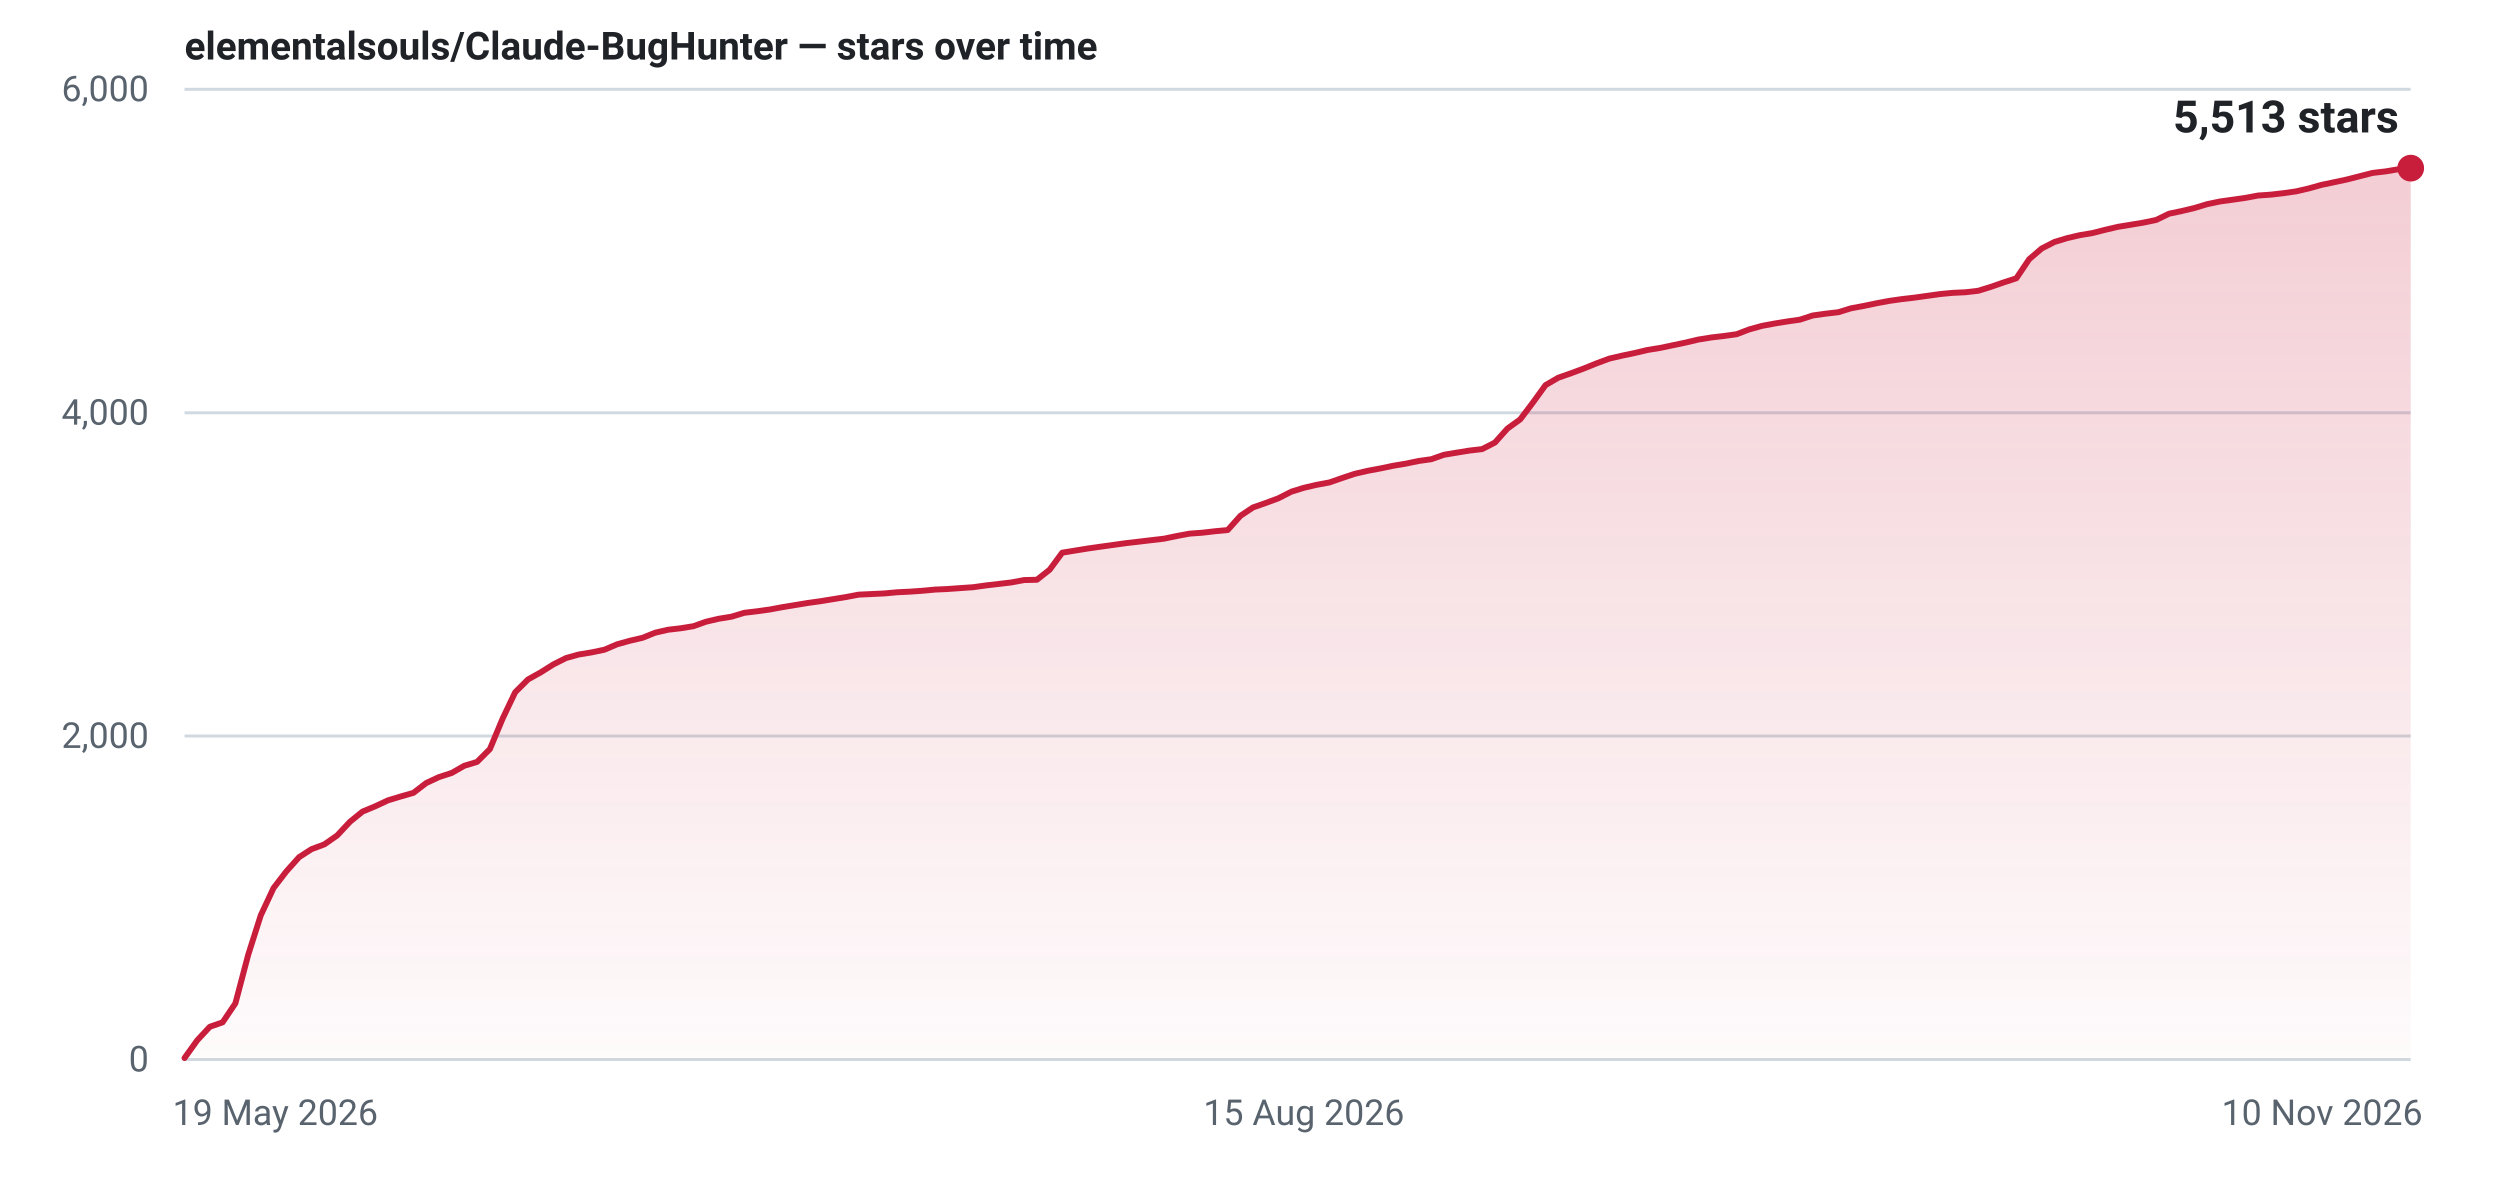
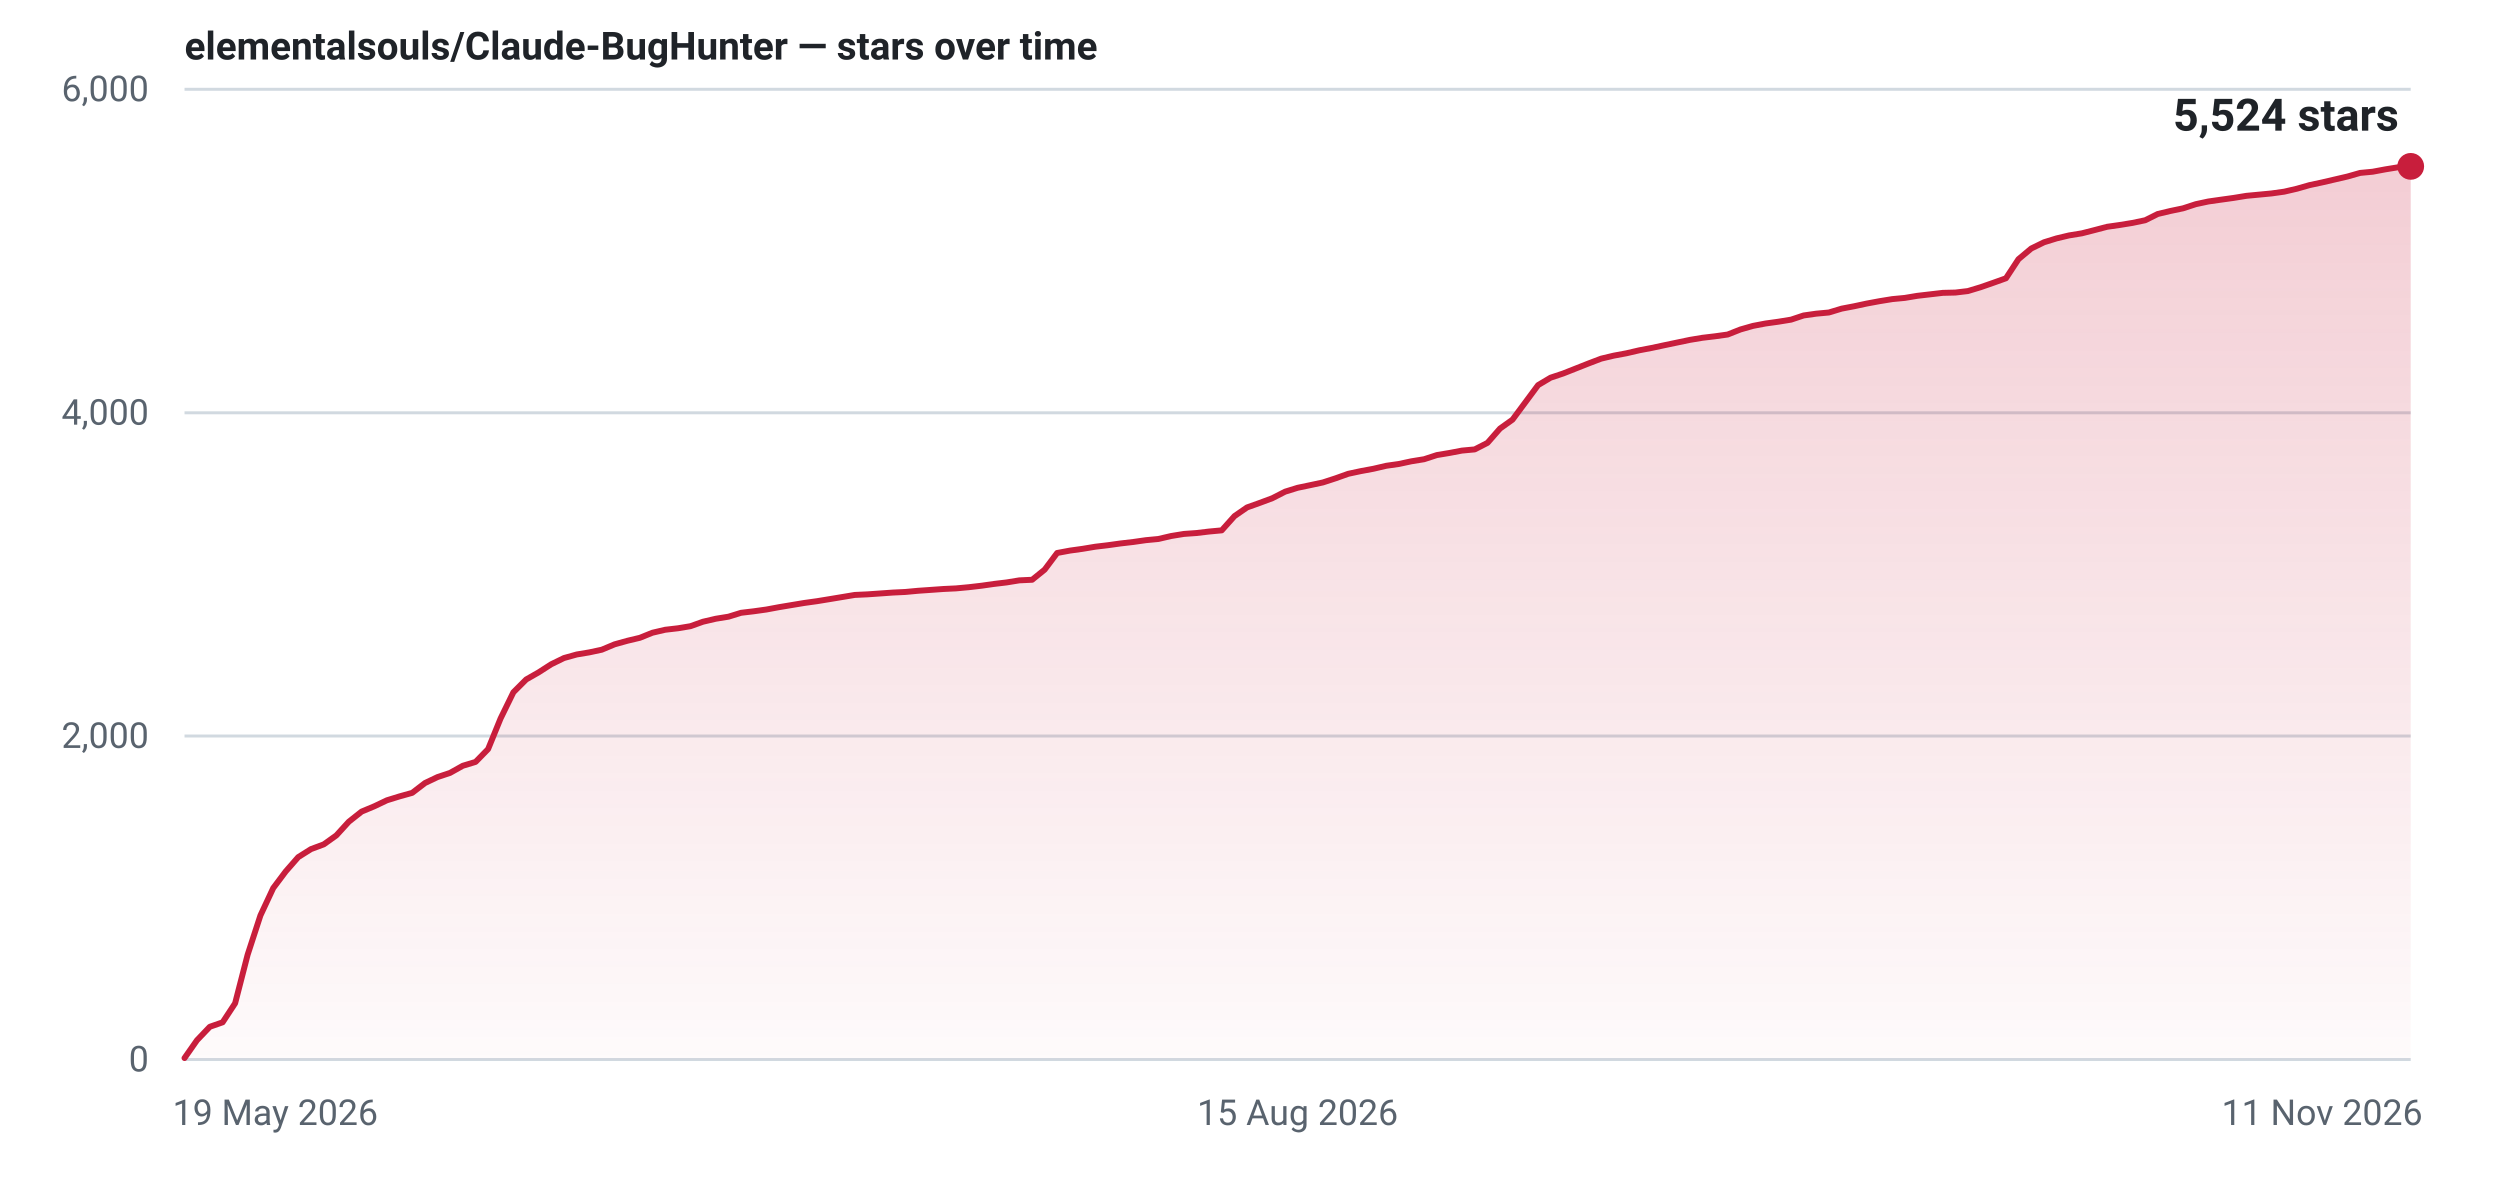
- <svg xmlns="http://www.w3.org/2000/svg" width="840" height="400" viewBox="0 0 840 400" role="img" aria-label="Star history for elementalsouls/Claude-BugHunter: 5513 stars as of 10 Nov 2026">
+ <svg xmlns="http://www.w3.org/2000/svg" width="840" height="400" viewBox="0 0 840 400" role="img" aria-label="Star history for elementalsouls/Claude-BugHunter: 5524 stars as of 11 Nov 2026">
  <defs>
    <linearGradient id="fill-light" x1="0" y1="0" x2="0" y2="1">
      <stop offset="0%" stop-color="#c81e3c" stop-opacity="0.22" />
      <stop offset="100%" stop-color="#c81e3c" stop-opacity="0.02" />
    </linearGradient>
  </defs>
  <line x1="62" y1="356.0" x2="810" y2="356.0" stroke="#d1d9e0" stroke-width="1" />
  <text x="50" y="360.0" text-anchor="end" font-family="system-ui,-apple-system,'Segoe UI',Roboto,'Helvetica Neue',Arial,sans-serif" font-size="12" font-variant-numeric="tabular-nums" fill="#59636e">0</text>
  <line x1="62" y1="247.3" x2="810" y2="247.3" stroke="#d1d9e0" stroke-width="1" />
  <text x="50" y="251.3" text-anchor="end" font-family="system-ui,-apple-system,'Segoe UI',Roboto,'Helvetica Neue',Arial,sans-serif" font-size="12" font-variant-numeric="tabular-nums" fill="#59636e">2,000</text>
  <line x1="62" y1="138.7" x2="810" y2="138.7" stroke="#d1d9e0" stroke-width="1" />
  <text x="50" y="142.7" text-anchor="end" font-family="system-ui,-apple-system,'Segoe UI',Roboto,'Helvetica Neue',Arial,sans-serif" font-size="12" font-variant-numeric="tabular-nums" fill="#59636e">4,000</text>
  <line x1="62" y1="30.0" x2="810" y2="30.0" stroke="#d1d9e0" stroke-width="1" />
  <text x="50" y="34.0" text-anchor="end" font-family="system-ui,-apple-system,'Segoe UI',Roboto,'Helvetica Neue',Arial,sans-serif" font-size="12" font-variant-numeric="tabular-nums" fill="#59636e">6,000</text>
  <text x="58.0" y="378.0" text-anchor="start" font-family="system-ui,-apple-system,'Segoe UI',Roboto,'Helvetica Neue',Arial,sans-serif" font-size="12" fill="#59636e">19 May 2026</text>
-   <text x="438.1" y="378.0" text-anchor="middle" font-family="system-ui,-apple-system,'Segoe UI',Roboto,'Helvetica Neue',Arial,sans-serif" font-size="12" fill="#59636e">15 Aug 2026</text>
-   <text x="814.0" y="378.0" text-anchor="end" font-family="system-ui,-apple-system,'Segoe UI',Roboto,'Helvetica Neue',Arial,sans-serif" font-size="12" fill="#59636e">10 Nov 2026</text>
-   <path d="M62.0,355.5 L66.3,349.5 L70.5,345.0 L74.8,343.5 L79.1,337.1 L83.4,320.8 L87.6,307.6 L91.9,298.4 L96.2,292.8 L100.5,288.0 L104.7,285.3 L109.0,283.7 L113.3,280.7 L117.6,276.1 L121.8,272.7 L126.1,270.9 L130.4,268.9 L134.7,267.6 L138.9,266.4 L143.2,263.1 L147.5,261.1 L151.8,259.7 L156.0,257.3 L160.3,256.0 L164.6,251.7 L168.9,241.4 L173.1,232.6 L177.4,228.3 L181.7,225.9 L186.0,223.2 L190.2,221.1 L194.5,219.9 L198.8,219.2 L203.1,218.3 L207.3,216.5 L211.6,215.3 L215.9,214.3 L220.1,212.6 L224.4,211.6 L228.7,211.1 L233.0,210.4 L237.2,208.9 L241.5,207.9 L245.8,207.2 L250.1,205.9 L254.3,205.4 L258.6,204.8 L262.9,204.0 L267.2,203.3 L271.4,202.6 L275.7,202.0 L280.0,201.3 L284.3,200.6 L288.5,199.8 L292.8,199.6 L297.1,199.4 L301.4,199.0 L305.6,198.8 L309.9,198.5 L314.2,198.1 L318.5,197.9 L322.7,197.6 L327.0,197.3 L331.3,196.7 L335.6,196.2 L339.8,195.7 L344.1,194.9 L348.4,194.8 L352.7,191.4 L356.9,185.7 L361.2,185.0 L365.5,184.3 L369.7,183.7 L374.0,183.1 L378.3,182.5 L382.6,182.0 L386.8,181.5 L391.1,181.0 L395.4,180.1 L399.7,179.3 L403.9,179.0 L408.2,178.5 L412.5,178.1 L416.8,173.3 L421.0,170.5 L425.3,169.0 L429.6,167.4 L433.9,165.2 L438.1,163.9 L442.4,162.9 L446.7,162.1 L451.0,160.6 L455.2,159.2 L459.5,158.2 L463.8,157.4 L468.1,156.5 L472.3,155.8 L476.6,154.9 L480.9,154.3 L485.2,152.8 L489.4,152.1 L493.7,151.4 L498.0,150.9 L502.3,148.7 L506.5,144.0 L510.8,140.9 L515.1,135.2 L519.3,129.4 L523.6,126.9 L527.9,125.4 L532.2,123.8 L536.4,122.1 L540.7,120.5 L545.0,119.5 L549.3,118.6 L553.5,117.6 L557.8,116.9 L562.1,116.0 L566.4,115.1 L570.6,114.1 L574.9,113.4 L579.2,112.9 L583.5,112.3 L587.7,110.7 L592.0,109.5 L596.3,108.7 L600.6,108.0 L604.8,107.4 L609.1,106.0 L613.4,105.4 L617.7,104.9 L621.9,103.6 L626.2,102.8 L630.5,101.9 L634.8,101.1 L639.0,100.5 L643.3,100.0 L647.6,99.4 L651.9,98.8 L656.1,98.4 L660.4,98.2 L664.7,97.7 L668.9,96.4 L673.2,94.9 L677.5,93.5 L681.8,87.1 L686.0,83.5 L690.3,81.3 L694.6,80.0 L698.9,79.0 L703.1,78.3 L707.4,77.2 L711.7,76.2 L716.0,75.5 L720.2,74.8 L724.5,73.9 L728.8,71.8 L733.1,70.9 L737.3,69.9 L741.6,68.6 L745.9,67.7 L750.2,67.1 L754.4,66.5 L758.7,65.7 L763.0,65.4 L767.3,64.9 L771.5,64.3 L775.8,63.3 L780.1,62.1 L784.4,61.2 L788.6,60.3 L792.9,59.2 L797.2,58.1 L801.5,57.6 L805.7,56.9 L810.0,56.5 L810.0,356 L62.0,356 Z" fill="url(#fill-light)" />
-   <path d="M62.0,355.5 L66.3,349.5 L70.5,345.0 L74.8,343.5 L79.1,337.1 L83.4,320.8 L87.6,307.6 L91.9,298.4 L96.2,292.8 L100.5,288.0 L104.7,285.3 L109.0,283.7 L113.3,280.7 L117.6,276.1 L121.8,272.7 L126.1,270.9 L130.4,268.9 L134.7,267.6 L138.9,266.4 L143.2,263.1 L147.5,261.1 L151.8,259.7 L156.0,257.3 L160.3,256.0 L164.6,251.7 L168.9,241.4 L173.1,232.6 L177.4,228.3 L181.7,225.9 L186.0,223.2 L190.2,221.1 L194.5,219.9 L198.8,219.2 L203.1,218.3 L207.3,216.5 L211.6,215.3 L215.9,214.3 L220.1,212.6 L224.4,211.6 L228.7,211.1 L233.0,210.4 L237.2,208.9 L241.5,207.9 L245.8,207.2 L250.1,205.9 L254.3,205.4 L258.6,204.8 L262.9,204.0 L267.2,203.3 L271.4,202.6 L275.7,202.0 L280.0,201.3 L284.3,200.6 L288.5,199.8 L292.8,199.6 L297.1,199.4 L301.4,199.0 L305.6,198.8 L309.9,198.5 L314.2,198.1 L318.5,197.9 L322.7,197.6 L327.0,197.3 L331.3,196.7 L335.6,196.2 L339.8,195.7 L344.1,194.9 L348.4,194.8 L352.7,191.4 L356.9,185.7 L361.2,185.0 L365.5,184.3 L369.7,183.7 L374.0,183.1 L378.3,182.5 L382.6,182.0 L386.8,181.5 L391.1,181.0 L395.4,180.1 L399.7,179.3 L403.9,179.0 L408.2,178.5 L412.5,178.1 L416.8,173.3 L421.0,170.5 L425.3,169.0 L429.6,167.4 L433.9,165.2 L438.1,163.9 L442.4,162.9 L446.7,162.1 L451.0,160.6 L455.2,159.2 L459.5,158.2 L463.8,157.4 L468.1,156.5 L472.3,155.8 L476.6,154.9 L480.9,154.3 L485.2,152.8 L489.4,152.1 L493.7,151.4 L498.0,150.9 L502.3,148.7 L506.5,144.0 L510.8,140.9 L515.1,135.2 L519.3,129.4 L523.6,126.9 L527.9,125.4 L532.2,123.8 L536.4,122.1 L540.7,120.5 L545.0,119.5 L549.3,118.6 L553.5,117.6 L557.8,116.9 L562.1,116.0 L566.4,115.1 L570.6,114.1 L574.9,113.4 L579.2,112.9 L583.5,112.3 L587.7,110.7 L592.0,109.5 L596.3,108.7 L600.6,108.0 L604.8,107.4 L609.1,106.0 L613.4,105.4 L617.7,104.9 L621.9,103.6 L626.2,102.8 L630.5,101.9 L634.8,101.1 L639.0,100.5 L643.3,100.0 L647.6,99.4 L651.9,98.8 L656.1,98.4 L660.4,98.2 L664.7,97.7 L668.9,96.4 L673.2,94.9 L677.5,93.5 L681.8,87.1 L686.0,83.5 L690.3,81.3 L694.6,80.0 L698.9,79.0 L703.1,78.3 L707.4,77.2 L711.7,76.2 L716.0,75.5 L720.2,74.8 L724.5,73.9 L728.8,71.8 L733.1,70.9 L737.3,69.9 L741.6,68.6 L745.9,67.7 L750.2,67.1 L754.4,66.5 L758.7,65.7 L763.0,65.4 L767.3,64.9 L771.5,64.3 L775.8,63.3 L780.1,62.1 L784.4,61.2 L788.6,60.3 L792.9,59.2 L797.2,58.1 L801.5,57.6 L805.7,56.9 L810.0,56.5" fill="none" stroke="#c81e3c" stroke-width="2" stroke-linejoin="round" stroke-linecap="round" />
-   <circle cx="810.0" cy="56.5" r="4.5" fill="#c81e3c" />
-   <text x="806.0" y="44.5" text-anchor="end" font-family="system-ui,-apple-system,'Segoe UI',Roboto,'Helvetica Neue',Arial,sans-serif" font-size="15" font-weight="600" font-variant-numeric="tabular-nums" fill="#1f2328">5,513 stars</text>
+   <text x="436.0" y="378.0" text-anchor="middle" font-family="system-ui,-apple-system,'Segoe UI',Roboto,'Helvetica Neue',Arial,sans-serif" font-size="12" fill="#59636e">15 Aug 2026</text>
+   <text x="814.0" y="378.0" text-anchor="end" font-family="system-ui,-apple-system,'Segoe UI',Roboto,'Helvetica Neue',Arial,sans-serif" font-size="12" fill="#59636e">11 Nov 2026</text>
+   <path d="M62.0,355.5 L66.2,349.5 L70.5,345.0 L74.8,343.5 L79.0,337.1 L83.2,320.8 L87.5,307.6 L91.8,298.4 L96.0,292.8 L100.2,288.0 L104.5,285.3 L108.8,283.7 L113.0,280.7 L117.2,276.1 L121.5,272.7 L125.8,270.9 L130.0,268.9 L134.2,267.6 L138.5,266.4 L142.8,263.1 L147.0,261.1 L151.2,259.7 L155.5,257.3 L159.8,256.0 L164.0,251.7 L168.2,241.4 L172.5,232.6 L176.8,228.3 L181.0,225.9 L185.2,223.2 L189.5,221.1 L193.8,219.9 L198.0,219.2 L202.2,218.3 L206.5,216.5 L210.8,215.3 L215.0,214.3 L219.2,212.6 L223.5,211.6 L227.8,211.1 L232.0,210.4 L236.2,208.9 L240.5,207.9 L244.8,207.2 L249.0,205.9 L253.2,205.4 L257.5,204.8 L261.8,204.0 L266.0,203.3 L270.2,202.6 L274.5,202.0 L278.8,201.3 L283.0,200.6 L287.2,199.9 L291.5,199.7 L295.8,199.4 L300.0,199.1 L304.2,198.9 L308.5,198.5 L312.8,198.2 L317.0,197.9 L321.2,197.7 L325.5,197.3 L329.8,196.8 L334.0,196.2 L338.2,195.7 L342.5,195.0 L346.8,194.8 L351.0,191.4 L355.2,185.8 L359.5,185.0 L363.8,184.4 L368.0,183.7 L372.2,183.2 L376.5,182.6 L380.8,182.1 L385.0,181.5 L389.2,181.1 L393.5,180.1 L397.8,179.4 L402.0,179.1 L406.2,178.6 L410.5,178.2 L414.8,173.4 L419.0,170.5 L423.2,169.0 L427.5,167.4 L431.8,165.2 L436.0,163.9 L440.3,163.0 L444.5,162.1 L448.8,160.7 L453.0,159.2 L457.2,158.3 L461.5,157.5 L465.8,156.5 L470.0,155.9 L474.2,155.0 L478.5,154.3 L482.8,152.9 L487.0,152.2 L491.2,151.4 L495.5,151.0 L499.8,148.8 L504.0,144.0 L508.2,141.0 L512.5,135.2 L516.8,129.4 L521.0,126.9 L525.2,125.5 L529.5,123.8 L533.8,122.1 L538.0,120.5 L542.2,119.5 L546.5,118.7 L550.8,117.7 L555.0,116.9 L559.2,116.0 L563.5,115.1 L567.8,114.2 L572.0,113.5 L576.2,113.0 L580.5,112.4 L584.8,110.7 L589.0,109.5 L593.2,108.7 L597.5,108.1 L601.8,107.4 L606.0,106.0 L610.2,105.4 L614.5,105.0 L618.8,103.7 L623.0,102.9 L627.2,102.0 L631.5,101.2 L635.8,100.5 L640.0,100.1 L644.2,99.4 L648.5,98.9 L652.8,98.4 L657.0,98.3 L661.2,97.8 L665.5,96.5 L669.8,95.0 L674.0,93.5 L678.2,87.1 L682.5,83.5 L686.8,81.4 L691.0,80.1 L695.2,79.1 L699.5,78.4 L703.8,77.3 L708.0,76.2 L712.2,75.6 L716.5,74.9 L720.8,74.0 L725.0,71.9 L729.2,70.9 L733.5,70.0 L737.8,68.6 L742.0,67.7 L746.2,67.1 L750.5,66.5 L754.8,65.8 L759.0,65.4 L763.2,65.0 L767.5,64.4 L771.8,63.4 L776.0,62.2 L780.2,61.3 L784.5,60.3 L788.8,59.3 L793.0,58.1 L797.2,57.7 L801.5,56.9 L805.8,56.2 L810.0,55.9 L810.0,356 L62.0,356 Z" fill="url(#fill-light)" />
+   <path d="M62.0,355.5 L66.2,349.5 L70.5,345.0 L74.8,343.5 L79.0,337.1 L83.2,320.8 L87.5,307.6 L91.8,298.4 L96.0,292.8 L100.2,288.0 L104.5,285.3 L108.8,283.7 L113.0,280.7 L117.2,276.1 L121.5,272.7 L125.8,270.9 L130.0,268.9 L134.2,267.6 L138.5,266.4 L142.8,263.1 L147.0,261.1 L151.2,259.7 L155.5,257.3 L159.8,256.0 L164.0,251.7 L168.2,241.4 L172.5,232.6 L176.8,228.3 L181.0,225.9 L185.2,223.2 L189.5,221.1 L193.8,219.9 L198.0,219.2 L202.2,218.3 L206.5,216.5 L210.8,215.3 L215.0,214.3 L219.2,212.6 L223.5,211.6 L227.8,211.1 L232.0,210.4 L236.2,208.9 L240.5,207.9 L244.8,207.2 L249.0,205.9 L253.2,205.4 L257.5,204.8 L261.8,204.0 L266.0,203.3 L270.2,202.6 L274.5,202.0 L278.8,201.3 L283.0,200.6 L287.2,199.9 L291.5,199.7 L295.8,199.4 L300.0,199.1 L304.2,198.9 L308.5,198.5 L312.8,198.2 L317.0,197.9 L321.2,197.7 L325.5,197.3 L329.8,196.8 L334.0,196.2 L338.2,195.7 L342.5,195.0 L346.8,194.8 L351.0,191.4 L355.2,185.8 L359.5,185.0 L363.8,184.4 L368.0,183.7 L372.2,183.2 L376.5,182.6 L380.8,182.1 L385.0,181.5 L389.2,181.1 L393.5,180.1 L397.8,179.4 L402.0,179.1 L406.2,178.6 L410.5,178.2 L414.8,173.4 L419.0,170.5 L423.2,169.0 L427.5,167.4 L431.8,165.2 L436.0,163.9 L440.3,163.0 L444.5,162.1 L448.8,160.7 L453.0,159.2 L457.2,158.3 L461.5,157.5 L465.8,156.5 L470.0,155.9 L474.2,155.0 L478.5,154.3 L482.8,152.9 L487.0,152.2 L491.2,151.4 L495.5,151.0 L499.8,148.8 L504.0,144.0 L508.2,141.0 L512.5,135.2 L516.8,129.4 L521.0,126.9 L525.2,125.5 L529.5,123.8 L533.8,122.1 L538.0,120.5 L542.2,119.5 L546.5,118.7 L550.8,117.7 L555.0,116.9 L559.2,116.0 L563.5,115.1 L567.8,114.2 L572.0,113.5 L576.2,113.0 L580.5,112.4 L584.8,110.7 L589.0,109.5 L593.2,108.7 L597.5,108.1 L601.8,107.4 L606.0,106.0 L610.2,105.4 L614.5,105.0 L618.8,103.7 L623.0,102.9 L627.2,102.0 L631.5,101.2 L635.8,100.5 L640.0,100.1 L644.2,99.4 L648.5,98.9 L652.8,98.4 L657.0,98.3 L661.2,97.8 L665.5,96.5 L669.8,95.0 L674.0,93.5 L678.2,87.1 L682.5,83.5 L686.8,81.4 L691.0,80.1 L695.2,79.1 L699.5,78.4 L703.8,77.3 L708.0,76.2 L712.2,75.6 L716.5,74.9 L720.8,74.0 L725.0,71.9 L729.2,70.9 L733.5,70.0 L737.8,68.6 L742.0,67.7 L746.2,67.1 L750.5,66.5 L754.8,65.8 L759.0,65.4 L763.2,65.0 L767.5,64.4 L771.8,63.4 L776.0,62.2 L780.2,61.3 L784.5,60.3 L788.8,59.3 L793.0,58.1 L797.2,57.7 L801.5,56.9 L805.8,56.2 L810.0,55.9" fill="none" stroke="#c81e3c" stroke-width="2" stroke-linejoin="round" stroke-linecap="round" />
+   <circle cx="810.0" cy="55.9" r="4.5" fill="#c81e3c" />
+   <text x="806.0" y="43.9" text-anchor="end" font-family="system-ui,-apple-system,'Segoe UI',Roboto,'Helvetica Neue',Arial,sans-serif" font-size="15" font-weight="600" font-variant-numeric="tabular-nums" fill="#1f2328">5,524 stars</text>
  <text x="62" y="20" font-family="system-ui,-apple-system,'Segoe UI',Roboto,'Helvetica Neue',Arial,sans-serif" font-size="13" font-weight="600" fill="#1f2328">elementalsouls/Claude-BugHunter — stars over time</text>
</svg>
